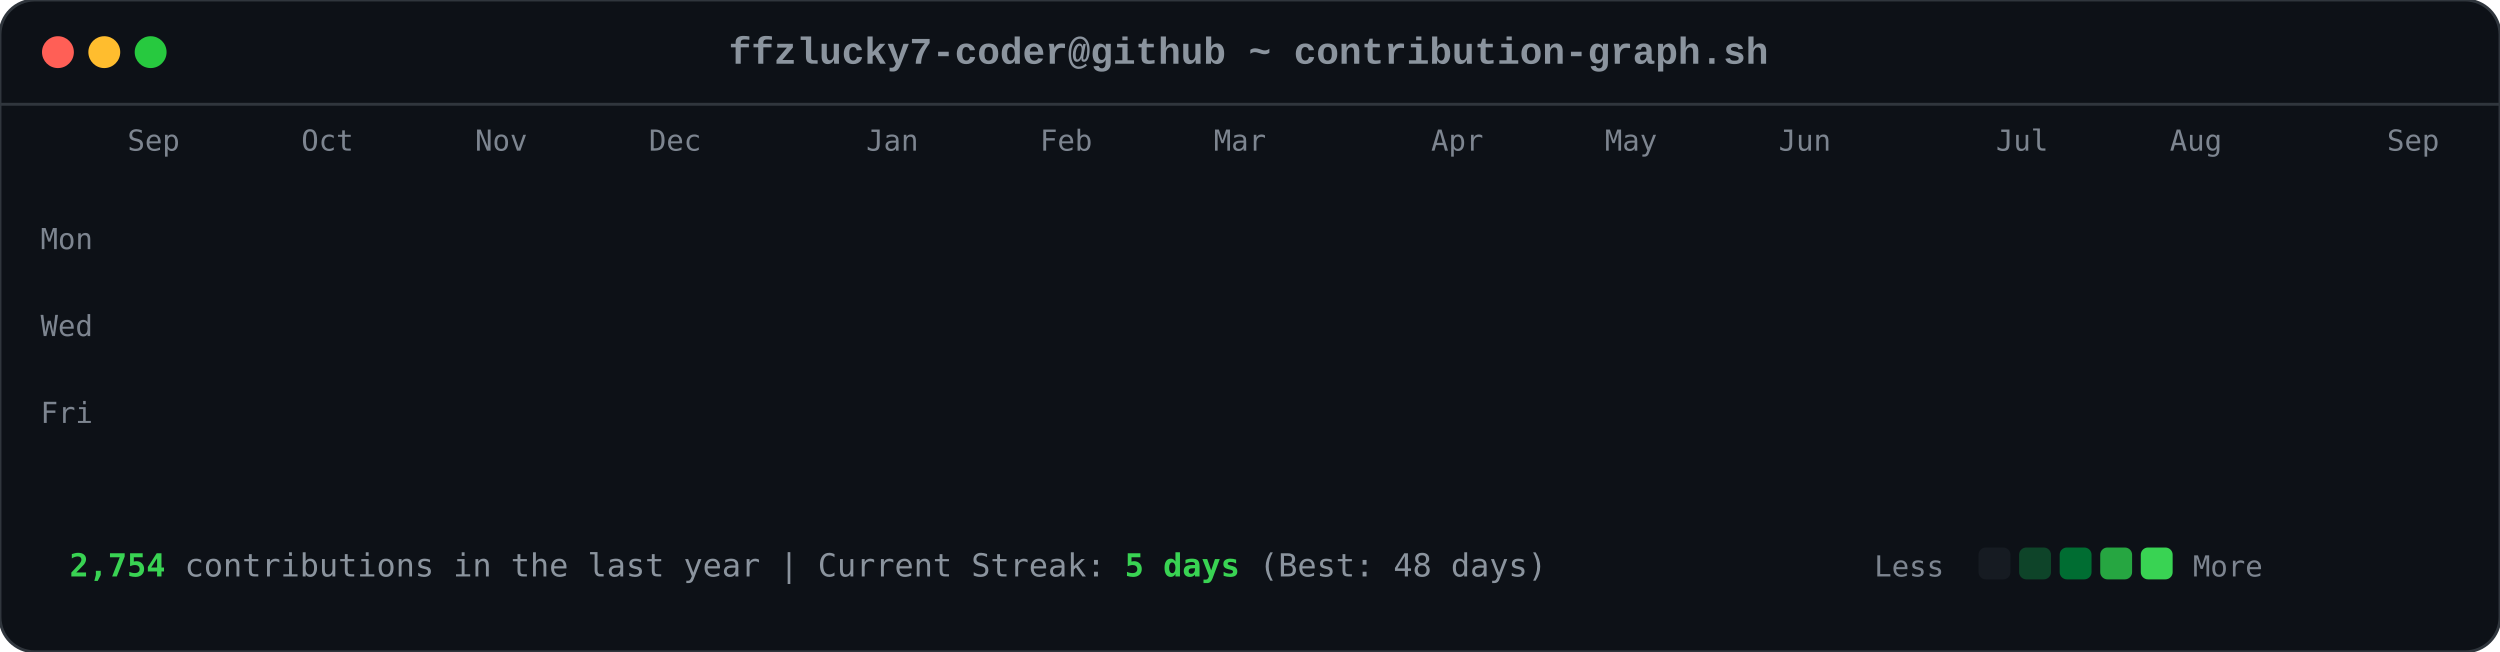
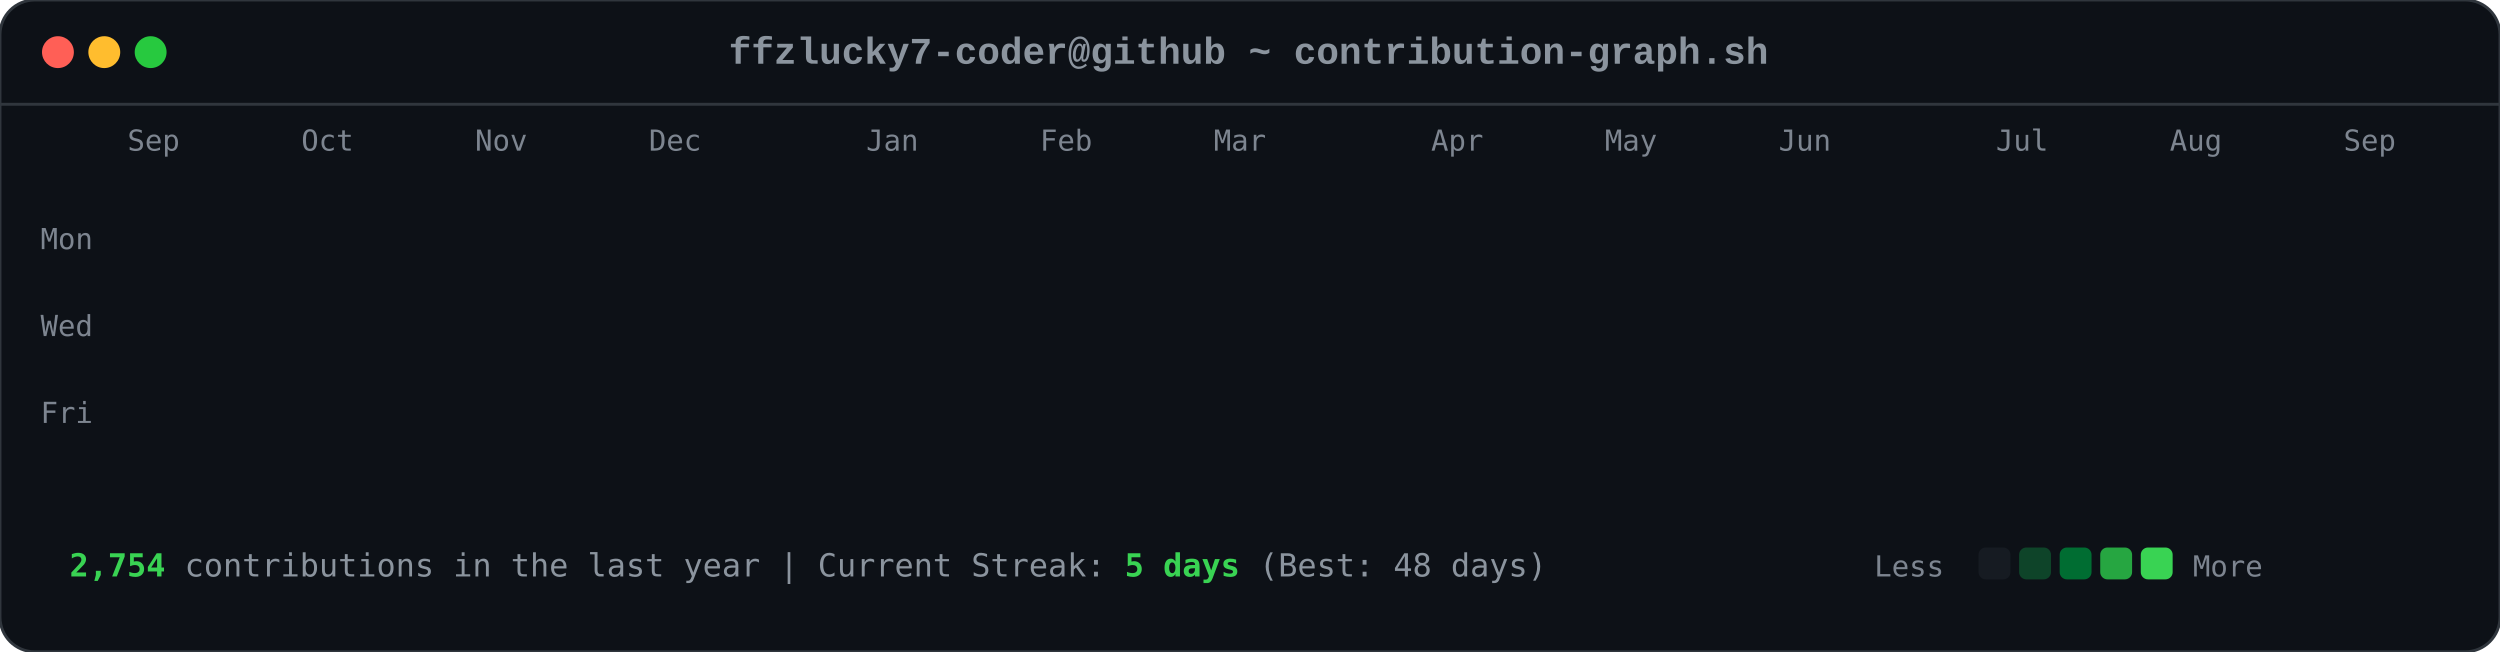
<svg xmlns="http://www.w3.org/2000/svg" viewBox="0 0 863 225" width="863" height="225">
  <style>

        .card-bg { fill: #0d1117; rx: 12px; ry: 12px; stroke: #30363d; stroke-width: 1px; }
        .font-mono { font-family: ui-monospace, SFMono-Regular, Consolas, 'Liberation Mono', Menlo, monospace; }
        .header-title { font-size: 13px; fill: #8b949e; font-weight: 600; }
        .axis-label { font-size: 10px; fill: #7d8590; font-family: ui-monospace, SFMono-Regular, Consolas, monospace; }
        .footer-text { font-size: 11px; fill: #8b949e; font-family: ui-monospace, SFMono-Regular, Consolas, monospace; }
        .stat-highlight { fill: #39d353; font-weight: 700; }
        
        .dot { rx: 6px; ry: 6px; }
        .dot-red { fill: #ff5f56; }
        .dot-yellow { fill: #ffbd2e; }
        .dot-green { fill: #27c93f; }
        
        .day-box {
            rx: 2.5px;
            ry: 2.5px;
            opacity: 0;
            animation: diagReveal 0.6s cubic-bezier(0.16, 1, 0.3, 1) forwards;
        }
        
        @keyframes diagReveal {
            0% { opacity: 0; transform: scale(0.2) translateY(-12px); }
            60% { opacity: 0.8; transform: scale(1.1) translateY(2px); }
            100% { opacity: 1; transform: scale(1) translateY(0); }
        }
    
</style>
  <rect width="863" height="225" class="card-bg" />
  <circle cx="20" cy="18" r="5.5" class="dot dot-red" />
  <circle cx="36" cy="18" r="5.5" class="dot dot-yellow" />
  <circle cx="52" cy="18" r="5.5" class="dot dot-green" />
  <text x="431" y="22" text-anchor="middle" class="font-mono header-title">ffzlucky7-coder@github ~ contribution-graph.sh</text>
  <line x1="0" y1="36" x2="863" y2="36" stroke="#30363d" stroke-width="1" />
  <text x="44" y="52" class="axis-label">Sep</text>
  <text x="104" y="52" class="axis-label">Oct</text>
  <text x="164" y="52" class="axis-label">Nov</text>
  <text x="224" y="52" class="axis-label">Dec</text>
  <text x="299" y="52" class="axis-label">Jan</text>
  <text x="359" y="52" class="axis-label">Feb</text>
  <text x="419" y="52" class="axis-label">Mar</text>
  <text x="494" y="52" class="axis-label">Apr</text>
  <text x="554" y="52" class="axis-label">May</text>
  <text x="614" y="52" class="axis-label">Jun</text>
  <text x="689" y="52" class="axis-label">Jul</text>
  <text x="749" y="52" class="axis-label">Aug</text>
-   <text x="824" y="52" class="axis-label">Sep</text>
+   <text x="809" y="52" class="axis-label">Sep</text>
  <text x="14" y="86" class="axis-label">Mon</text>
  <text x="14" y="116" class="axis-label">Wed</text>
  <text x="14" y="146" class="axis-label">Fri</text>
  <rect x="44" y="62" width="11" height="11" fill="#0e4429" class="day-box" style="animation-delay: 0.2s;" />
  <rect x="44" y="77" width="11" height="11" fill="#0e4429" class="day-box" style="animation-delay: 0.24s;" />
  <rect x="44" y="92" width="11" height="11" fill="#39d353" class="day-box" style="animation-delay: 0.28s;" />
  <rect x="44" y="107" width="11" height="11" fill="#0e4429" class="day-box" style="animation-delay: 0.32s;" />
  <rect x="44" y="122" width="11" height="11" fill="#26a641" class="day-box" style="animation-delay: 0.36s;" />
  <rect x="44" y="137" width="11" height="11" fill="#26a641" class="day-box" style="animation-delay: 0.4s;" />
  <rect x="44" y="152" width="11" height="11" fill="#26a641" class="day-box" style="animation-delay: 0.44s;" />
  <rect x="59" y="62" width="11" height="11" fill="#0e4429" class="day-box" style="animation-delay: 0.25s;" />
  <rect x="59" y="77" width="11" height="11" fill="#0e4429" class="day-box" style="animation-delay: 0.29s;" />
  <rect x="59" y="92" width="11" height="11" fill="#006d32" class="day-box" style="animation-delay: 0.33s;" />
  <rect x="59" y="107" width="11" height="11" fill="#161b22" class="day-box" style="animation-delay: 0.37s;" />
  <rect x="59" y="122" width="11" height="11" fill="#39d353" class="day-box" style="animation-delay: 0.41s;" />
  <rect x="59" y="137" width="11" height="11" fill="#69f0a0" class="day-box" style="animation-delay: 0.45s;" />
  <rect x="59" y="152" width="11" height="11" fill="#006d32" class="day-box" style="animation-delay: 0.49s;" />
  <rect x="74" y="62" width="11" height="11" fill="#26a641" class="day-box" style="animation-delay: 0.3s;" />
  <rect x="74" y="77" width="11" height="11" fill="#39d353" class="day-box" style="animation-delay: 0.34s;" />
  <rect x="74" y="92" width="11" height="11" fill="#161b22" class="day-box" style="animation-delay: 0.38s;" />
  <rect x="74" y="107" width="11" height="11" fill="#161b22" class="day-box" style="animation-delay: 0.42s;" />
  <rect x="74" y="122" width="11" height="11" fill="#006d32" class="day-box" style="animation-delay: 0.46s;" />
  <rect x="74" y="137" width="11" height="11" fill="#006d32" class="day-box" style="animation-delay: 0.5s;" />
  <rect x="74" y="152" width="11" height="11" fill="#26a641" class="day-box" style="animation-delay: 0.54s;" />
  <rect x="89" y="62" width="11" height="11" fill="#0e4429" class="day-box" style="animation-delay: 0.35s;" />
  <rect x="89" y="77" width="11" height="11" fill="#006d32" class="day-box" style="animation-delay: 0.39s;" />
  <rect x="89" y="92" width="11" height="11" fill="#39d353" class="day-box" style="animation-delay: 0.43s;" />
  <rect x="89" y="107" width="11" height="11" fill="#0e4429" class="day-box" style="animation-delay: 0.47s;" />
  <rect x="89" y="122" width="11" height="11" fill="#0e4429" class="day-box" style="animation-delay: 0.51s;" />
  <rect x="89" y="137" width="11" height="11" fill="#006d32" class="day-box" style="animation-delay: 0.55s;" />
  <rect x="89" y="152" width="11" height="11" fill="#0e4429" class="day-box" style="animation-delay: 0.59s;" />
  <rect x="104" y="62" width="11" height="11" fill="#006d32" class="day-box" style="animation-delay: 0.4s;" />
  <rect x="104" y="77" width="11" height="11" fill="#69f0a0" class="day-box" style="animation-delay: 0.44s;" />
  <rect x="104" y="92" width="11" height="11" fill="#0e4429" class="day-box" style="animation-delay: 0.48s;" />
  <rect x="104" y="107" width="11" height="11" fill="#161b22" class="day-box" style="animation-delay: 0.52s;" />
  <rect x="104" y="122" width="11" height="11" fill="#0e4429" class="day-box" style="animation-delay: 0.56s;" />
  <rect x="104" y="137" width="11" height="11" fill="#006d32" class="day-box" style="animation-delay: 0.6s;" />
  <rect x="104" y="152" width="11" height="11" fill="#69f0a0" class="day-box" style="animation-delay: 0.64s;" />
  <rect x="119" y="62" width="11" height="11" fill="#0e4429" class="day-box" style="animation-delay: 0.45s;" />
  <rect x="119" y="77" width="11" height="11" fill="#006d32" class="day-box" style="animation-delay: 0.49s;" />
  <rect x="119" y="92" width="11" height="11" fill="#006d32" class="day-box" style="animation-delay: 0.53s;" />
  <rect x="119" y="107" width="11" height="11" fill="#161b22" class="day-box" style="animation-delay: 0.57s;" />
  <rect x="119" y="122" width="11" height="11" fill="#26a641" class="day-box" style="animation-delay: 0.61s;" />
  <rect x="119" y="137" width="11" height="11" fill="#161b22" class="day-box" style="animation-delay: 0.65s;" />
  <rect x="119" y="152" width="11" height="11" fill="#26a641" class="day-box" style="animation-delay: 0.69s;" />
  <rect x="134" y="62" width="11" height="11" fill="#39d353" class="day-box" style="animation-delay: 0.5s;" />
  <rect x="134" y="77" width="11" height="11" fill="#006d32" class="day-box" style="animation-delay: 0.54s;" />
  <rect x="134" y="92" width="11" height="11" fill="#161b22" class="day-box" style="animation-delay: 0.58s;" />
  <rect x="134" y="107" width="11" height="11" fill="#161b22" class="day-box" style="animation-delay: 0.62s;" />
  <rect x="134" y="122" width="11" height="11" fill="#161b22" class="day-box" style="animation-delay: 0.66s;" />
  <rect x="134" y="137" width="11" height="11" fill="#0e4429" class="day-box" style="animation-delay: 0.7s;" />
  <rect x="134" y="152" width="11" height="11" fill="#006d32" class="day-box" style="animation-delay: 0.74s;" />
  <rect x="149" y="62" width="11" height="11" fill="#161b22" class="day-box" style="animation-delay: 0.55s;" />
  <rect x="149" y="77" width="11" height="11" fill="#0e4429" class="day-box" style="animation-delay: 0.59s;" />
  <rect x="149" y="92" width="11" height="11" fill="#161b22" class="day-box" style="animation-delay: 0.63s;" />
  <rect x="149" y="107" width="11" height="11" fill="#26a641" class="day-box" style="animation-delay: 0.67s;" />
  <rect x="149" y="122" width="11" height="11" fill="#161b22" class="day-box" style="animation-delay: 0.71s;" />
  <rect x="149" y="137" width="11" height="11" fill="#161b22" class="day-box" style="animation-delay: 0.75s;" />
  <rect x="149" y="152" width="11" height="11" fill="#26a641" class="day-box" style="animation-delay: 0.79s;" />
  <rect x="164" y="62" width="11" height="11" fill="#26a641" class="day-box" style="animation-delay: 0.6s;" />
  <rect x="164" y="77" width="11" height="11" fill="#26a641" class="day-box" style="animation-delay: 0.64s;" />
  <rect x="164" y="92" width="11" height="11" fill="#0e4429" class="day-box" style="animation-delay: 0.68s;" />
  <rect x="164" y="107" width="11" height="11" fill="#006d32" class="day-box" style="animation-delay: 0.72s;" />
  <rect x="164" y="122" width="11" height="11" fill="#26a641" class="day-box" style="animation-delay: 0.76s;" />
  <rect x="164" y="137" width="11" height="11" fill="#69f0a0" class="day-box" style="animation-delay: 0.8s;" />
  <rect x="164" y="152" width="11" height="11" fill="#006d32" class="day-box" style="animation-delay: 0.84s;" />
  <rect x="179" y="62" width="11" height="11" fill="#0e4429" class="day-box" style="animation-delay: 0.65s;" />
  <rect x="179" y="77" width="11" height="11" fill="#006d32" class="day-box" style="animation-delay: 0.69s;" />
  <rect x="179" y="92" width="11" height="11" fill="#0e4429" class="day-box" style="animation-delay: 0.73s;" />
  <rect x="179" y="107" width="11" height="11" fill="#006d32" class="day-box" style="animation-delay: 0.77s;" />
  <rect x="179" y="122" width="11" height="11" fill="#69f0a0" class="day-box" style="animation-delay: 0.81s;" />
  <rect x="179" y="137" width="11" height="11" fill="#26a641" class="day-box" style="animation-delay: 0.85s;" />
  <rect x="179" y="152" width="11" height="11" fill="#0e4429" class="day-box" style="animation-delay: 0.89s;" />
  <rect x="194" y="62" width="11" height="11" fill="#0e4429" class="day-box" style="animation-delay: 0.7s;" />
  <rect x="194" y="77" width="11" height="11" fill="#69f0a0" class="day-box" style="animation-delay: 0.74s;" />
  <rect x="194" y="92" width="11" height="11" fill="#39d353" class="day-box" style="animation-delay: 0.78s;" />
  <rect x="194" y="107" width="11" height="11" fill="#69f0a0" class="day-box" style="animation-delay: 0.82s;" />
  <rect x="194" y="122" width="11" height="11" fill="#161b22" class="day-box" style="animation-delay: 0.86s;" />
  <rect x="194" y="137" width="11" height="11" fill="#161b22" class="day-box" style="animation-delay: 0.9s;" />
  <rect x="194" y="152" width="11" height="11" fill="#161b22" class="day-box" style="animation-delay: 0.94s;" />
  <rect x="209" y="62" width="11" height="11" fill="#006d32" class="day-box" style="animation-delay: 0.75s;" />
  <rect x="209" y="77" width="11" height="11" fill="#161b22" class="day-box" style="animation-delay: 0.79s;" />
  <rect x="209" y="92" width="11" height="11" fill="#161b22" class="day-box" style="animation-delay: 0.83s;" />
  <rect x="209" y="107" width="11" height="11" fill="#0e4429" class="day-box" style="animation-delay: 0.87s;" />
  <rect x="209" y="122" width="11" height="11" fill="#39d353" class="day-box" style="animation-delay: 0.91s;" />
  <rect x="209" y="137" width="11" height="11" fill="#26a641" class="day-box" style="animation-delay: 0.95s;" />
  <rect x="209" y="152" width="11" height="11" fill="#006d32" class="day-box" style="animation-delay: 0.99s;" />
  <rect x="224" y="62" width="11" height="11" fill="#26a641" class="day-box" style="animation-delay: 0.8s;" />
  <rect x="224" y="77" width="11" height="11" fill="#26a641" class="day-box" style="animation-delay: 0.84s;" />
  <rect x="224" y="92" width="11" height="11" fill="#26a641" class="day-box" style="animation-delay: 0.88s;" />
  <rect x="224" y="107" width="11" height="11" fill="#0e4429" class="day-box" style="animation-delay: 0.92s;" />
  <rect x="224" y="122" width="11" height="11" fill="#69f0a0" class="day-box" style="animation-delay: 0.96s;" />
  <rect x="224" y="137" width="11" height="11" fill="#0e4429" class="day-box" style="animation-delay: 1.0s;" />
  <rect x="224" y="152" width="11" height="11" fill="#26a641" class="day-box" style="animation-delay: 1.04s;" />
  <rect x="239" y="62" width="11" height="11" fill="#161b22" class="day-box" style="animation-delay: 0.85s;" />
  <rect x="239" y="77" width="11" height="11" fill="#26a641" class="day-box" style="animation-delay: 0.89s;" />
  <rect x="239" y="92" width="11" height="11" fill="#0e4429" class="day-box" style="animation-delay: 0.93s;" />
  <rect x="239" y="107" width="11" height="11" fill="#69f0a0" class="day-box" style="animation-delay: 0.97s;" />
  <rect x="239" y="122" width="11" height="11" fill="#26a641" class="day-box" style="animation-delay: 1.01s;" />
  <rect x="239" y="137" width="11" height="11" fill="#006d32" class="day-box" style="animation-delay: 1.05s;" />
  <rect x="239" y="152" width="11" height="11" fill="#006d32" class="day-box" style="animation-delay: 1.09s;" />
  <rect x="254" y="62" width="11" height="11" fill="#161b22" class="day-box" style="animation-delay: 0.9s;" />
  <rect x="254" y="77" width="11" height="11" fill="#0e4429" class="day-box" style="animation-delay: 0.94s;" />
  <rect x="254" y="92" width="11" height="11" fill="#69f0a0" class="day-box" style="animation-delay: 0.98s;" />
  <rect x="254" y="107" width="11" height="11" fill="#26a641" class="day-box" style="animation-delay: 1.02s;" />
  <rect x="254" y="122" width="11" height="11" fill="#161b22" class="day-box" style="animation-delay: 1.06s;" />
  <rect x="254" y="137" width="11" height="11" fill="#0e4429" class="day-box" style="animation-delay: 1.1s;" />
  <rect x="254" y="152" width="11" height="11" fill="#0e4429" class="day-box" style="animation-delay: 1.14s;" />
  <rect x="269" y="62" width="11" height="11" fill="#26a641" class="day-box" style="animation-delay: 0.95s;" />
  <rect x="269" y="77" width="11" height="11" fill="#39d353" class="day-box" style="animation-delay: 0.99s;" />
  <rect x="269" y="92" width="11" height="11" fill="#69f0a0" class="day-box" style="animation-delay: 1.03s;" />
  <rect x="269" y="107" width="11" height="11" fill="#006d32" class="day-box" style="animation-delay: 1.07s;" />
  <rect x="269" y="122" width="11" height="11" fill="#006d32" class="day-box" style="animation-delay: 1.11s;" />
  <rect x="269" y="137" width="11" height="11" fill="#006d32" class="day-box" style="animation-delay: 1.15s;" />
  <rect x="269" y="152" width="11" height="11" fill="#006d32" class="day-box" style="animation-delay: 1.19s;" />
  <rect x="284" y="62" width="11" height="11" fill="#69f0a0" class="day-box" style="animation-delay: 1.0s;" />
  <rect x="284" y="77" width="11" height="11" fill="#39d353" class="day-box" style="animation-delay: 1.04s;" />
  <rect x="284" y="92" width="11" height="11" fill="#0e4429" class="day-box" style="animation-delay: 1.08s;" />
  <rect x="284" y="107" width="11" height="11" fill="#161b22" class="day-box" style="animation-delay: 1.12s;" />
  <rect x="284" y="122" width="11" height="11" fill="#39d353" class="day-box" style="animation-delay: 1.16s;" />
  <rect x="284" y="137" width="11" height="11" fill="#006d32" class="day-box" style="animation-delay: 1.2s;" />
  <rect x="284" y="152" width="11" height="11" fill="#26a641" class="day-box" style="animation-delay: 1.24s;" />
  <rect x="299" y="62" width="11" height="11" fill="#161b22" class="day-box" style="animation-delay: 1.05s;" />
  <rect x="299" y="77" width="11" height="11" fill="#69f0a0" class="day-box" style="animation-delay: 1.09s;" />
  <rect x="299" y="92" width="11" height="11" fill="#161b22" class="day-box" style="animation-delay: 1.13s;" />
  <rect x="299" y="107" width="11" height="11" fill="#161b22" class="day-box" style="animation-delay: 1.17s;" />
  <rect x="299" y="122" width="11" height="11" fill="#39d353" class="day-box" style="animation-delay: 1.21s;" />
  <rect x="299" y="137" width="11" height="11" fill="#69f0a0" class="day-box" style="animation-delay: 1.25s;" />
  <rect x="299" y="152" width="11" height="11" fill="#39d353" class="day-box" style="animation-delay: 1.29s;" />
  <rect x="314" y="62" width="11" height="11" fill="#39d353" class="day-box" style="animation-delay: 1.1s;" />
  <rect x="314" y="77" width="11" height="11" fill="#0e4429" class="day-box" style="animation-delay: 1.14s;" />
  <rect x="314" y="92" width="11" height="11" fill="#39d353" class="day-box" style="animation-delay: 1.18s;" />
  <rect x="314" y="107" width="11" height="11" fill="#39d353" class="day-box" style="animation-delay: 1.22s;" />
  <rect x="314" y="122" width="11" height="11" fill="#26a641" class="day-box" style="animation-delay: 1.26s;" />
  <rect x="314" y="137" width="11" height="11" fill="#39d353" class="day-box" style="animation-delay: 1.3s;" />
  <rect x="314" y="152" width="11" height="11" fill="#26a641" class="day-box" style="animation-delay: 1.34s;" />
  <rect x="329" y="62" width="11" height="11" fill="#161b22" class="day-box" style="animation-delay: 1.15s;" />
  <rect x="329" y="77" width="11" height="11" fill="#69f0a0" class="day-box" style="animation-delay: 1.19s;" />
  <rect x="329" y="92" width="11" height="11" fill="#69f0a0" class="day-box" style="animation-delay: 1.23s;" />
  <rect x="329" y="107" width="11" height="11" fill="#006d32" class="day-box" style="animation-delay: 1.27s;" />
  <rect x="329" y="122" width="11" height="11" fill="#69f0a0" class="day-box" style="animation-delay: 1.31s;" />
  <rect x="329" y="137" width="11" height="11" fill="#26a641" class="day-box" style="animation-delay: 1.35s;" />
  <rect x="329" y="152" width="11" height="11" fill="#006d32" class="day-box" style="animation-delay: 1.39s;" />
  <rect x="344" y="62" width="11" height="11" fill="#0e4429" class="day-box" style="animation-delay: 1.2s;" />
  <rect x="344" y="77" width="11" height="11" fill="#26a641" class="day-box" style="animation-delay: 1.24s;" />
  <rect x="344" y="92" width="11" height="11" fill="#006d32" class="day-box" style="animation-delay: 1.28s;" />
  <rect x="344" y="107" width="11" height="11" fill="#006d32" class="day-box" style="animation-delay: 1.32s;" />
  <rect x="344" y="122" width="11" height="11" fill="#0e4429" class="day-box" style="animation-delay: 1.36s;" />
  <rect x="344" y="137" width="11" height="11" fill="#69f0a0" class="day-box" style="animation-delay: 1.4s;" />
  <rect x="344" y="152" width="11" height="11" fill="#39d353" class="day-box" style="animation-delay: 1.44s;" />
  <rect x="359" y="62" width="11" height="11" fill="#006d32" class="day-box" style="animation-delay: 1.25s;" />
  <rect x="359" y="77" width="11" height="11" fill="#006d32" class="day-box" style="animation-delay: 1.29s;" />
  <rect x="359" y="92" width="11" height="11" fill="#39d353" class="day-box" style="animation-delay: 1.33s;" />
  <rect x="359" y="107" width="11" height="11" fill="#006d32" class="day-box" style="animation-delay: 1.37s;" />
  <rect x="359" y="122" width="11" height="11" fill="#69f0a0" class="day-box" style="animation-delay: 1.41s;" />
  <rect x="359" y="137" width="11" height="11" fill="#006d32" class="day-box" style="animation-delay: 1.45s;" />
  <rect x="359" y="152" width="11" height="11" fill="#0e4429" class="day-box" style="animation-delay: 1.49s;" />
  <rect x="374" y="62" width="11" height="11" fill="#39d353" class="day-box" style="animation-delay: 1.3s;" />
  <rect x="374" y="77" width="11" height="11" fill="#26a641" class="day-box" style="animation-delay: 1.34s;" />
  <rect x="374" y="92" width="11" height="11" fill="#006d32" class="day-box" style="animation-delay: 1.38s;" />
  <rect x="374" y="107" width="11" height="11" fill="#26a641" class="day-box" style="animation-delay: 1.42s;" />
  <rect x="374" y="122" width="11" height="11" fill="#161b22" class="day-box" style="animation-delay: 1.46s;" />
  <rect x="374" y="137" width="11" height="11" fill="#161b22" class="day-box" style="animation-delay: 1.5s;" />
  <rect x="374" y="152" width="11" height="11" fill="#161b22" class="day-box" style="animation-delay: 1.54s;" />
  <rect x="389" y="62" width="11" height="11" fill="#006d32" class="day-box" style="animation-delay: 1.35s;" />
  <rect x="389" y="77" width="11" height="11" fill="#006d32" class="day-box" style="animation-delay: 1.39s;" />
  <rect x="389" y="92" width="11" height="11" fill="#39d353" class="day-box" style="animation-delay: 1.43s;" />
  <rect x="389" y="107" width="11" height="11" fill="#161b22" class="day-box" style="animation-delay: 1.47s;" />
  <rect x="389" y="122" width="11" height="11" fill="#161b22" class="day-box" style="animation-delay: 1.51s;" />
  <rect x="389" y="137" width="11" height="11" fill="#26a641" class="day-box" style="animation-delay: 1.55s;" />
  <rect x="389" y="152" width="11" height="11" fill="#161b22" class="day-box" style="animation-delay: 1.59s;" />
  <rect x="404" y="62" width="11" height="11" fill="#39d353" class="day-box" style="animation-delay: 1.4s;" />
  <rect x="404" y="77" width="11" height="11" fill="#39d353" class="day-box" style="animation-delay: 1.44s;" />
  <rect x="404" y="92" width="11" height="11" fill="#26a641" class="day-box" style="animation-delay: 1.48s;" />
  <rect x="404" y="107" width="11" height="11" fill="#0e4429" class="day-box" style="animation-delay: 1.52s;" />
  <rect x="404" y="122" width="11" height="11" fill="#006d32" class="day-box" style="animation-delay: 1.56s;" />
  <rect x="404" y="137" width="11" height="11" fill="#006d32" class="day-box" style="animation-delay: 1.6s;" />
  <rect x="404" y="152" width="11" height="11" fill="#0e4429" class="day-box" style="animation-delay: 1.64s;" />
  <rect x="419" y="62" width="11" height="11" fill="#006d32" class="day-box" style="animation-delay: 1.45s;" />
  <rect x="419" y="77" width="11" height="11" fill="#006d32" class="day-box" style="animation-delay: 1.49s;" />
  <rect x="419" y="92" width="11" height="11" fill="#161b22" class="day-box" style="animation-delay: 1.53s;" />
  <rect x="419" y="107" width="11" height="11" fill="#006d32" class="day-box" style="animation-delay: 1.57s;" />
  <rect x="419" y="122" width="11" height="11" fill="#161b22" class="day-box" style="animation-delay: 1.61s;" />
  <rect x="419" y="137" width="11" height="11" fill="#006d32" class="day-box" style="animation-delay: 1.65s;" />
  <rect x="419" y="152" width="11" height="11" fill="#26a641" class="day-box" style="animation-delay: 1.69s;" />
  <rect x="434" y="62" width="11" height="11" fill="#006d32" class="day-box" style="animation-delay: 1.5s;" />
  <rect x="434" y="77" width="11" height="11" fill="#006d32" class="day-box" style="animation-delay: 1.54s;" />
  <rect x="434" y="92" width="11" height="11" fill="#39d353" class="day-box" style="animation-delay: 1.58s;" />
  <rect x="434" y="107" width="11" height="11" fill="#161b22" class="day-box" style="animation-delay: 1.62s;" />
  <rect x="434" y="122" width="11" height="11" fill="#69f0a0" class="day-box" style="animation-delay: 1.66s;" />
  <rect x="434" y="137" width="11" height="11" fill="#006d32" class="day-box" style="animation-delay: 1.7s;" />
  <rect x="434" y="152" width="11" height="11" fill="#006d32" class="day-box" style="animation-delay: 1.74s;" />
  <rect x="449" y="62" width="11" height="11" fill="#006d32" class="day-box" style="animation-delay: 1.55s;" />
  <rect x="449" y="77" width="11" height="11" fill="#69f0a0" class="day-box" style="animation-delay: 1.59s;" />
  <rect x="449" y="92" width="11" height="11" fill="#0e4429" class="day-box" style="animation-delay: 1.63s;" />
  <rect x="449" y="107" width="11" height="11" fill="#0e4429" class="day-box" style="animation-delay: 1.67s;" />
  <rect x="449" y="122" width="11" height="11" fill="#0e4429" class="day-box" style="animation-delay: 1.71s;" />
  <rect x="449" y="137" width="11" height="11" fill="#69f0a0" class="day-box" style="animation-delay: 1.75s;" />
  <rect x="449" y="152" width="11" height="11" fill="#161b22" class="day-box" style="animation-delay: 1.79s;" />
  <rect x="464" y="62" width="11" height="11" fill="#006d32" class="day-box" style="animation-delay: 1.6s;" />
  <rect x="464" y="77" width="11" height="11" fill="#26a641" class="day-box" style="animation-delay: 1.64s;" />
  <rect x="464" y="92" width="11" height="11" fill="#006d32" class="day-box" style="animation-delay: 1.68s;" />
  <rect x="464" y="107" width="11" height="11" fill="#26a641" class="day-box" style="animation-delay: 1.72s;" />
  <rect x="464" y="122" width="11" height="11" fill="#0e4429" class="day-box" style="animation-delay: 1.76s;" />
  <rect x="464" y="137" width="11" height="11" fill="#0e4429" class="day-box" style="animation-delay: 1.8s;" />
  <rect x="464" y="152" width="11" height="11" fill="#69f0a0" class="day-box" style="animation-delay: 1.84s;" />
  <rect x="479" y="62" width="11" height="11" fill="#26a641" class="day-box" style="animation-delay: 1.65s;" />
  <rect x="479" y="77" width="11" height="11" fill="#39d353" class="day-box" style="animation-delay: 1.69s;" />
  <rect x="479" y="92" width="11" height="11" fill="#39d353" class="day-box" style="animation-delay: 1.73s;" />
  <rect x="479" y="107" width="11" height="11" fill="#26a641" class="day-box" style="animation-delay: 1.77s;" />
  <rect x="479" y="122" width="11" height="11" fill="#006d32" class="day-box" style="animation-delay: 1.81s;" />
  <rect x="479" y="137" width="11" height="11" fill="#26a641" class="day-box" style="animation-delay: 1.85s;" />
  <rect x="479" y="152" width="11" height="11" fill="#161b22" class="day-box" style="animation-delay: 1.89s;" />
  <rect x="494" y="62" width="11" height="11" fill="#161b22" class="day-box" style="animation-delay: 1.7s;" />
  <rect x="494" y="77" width="11" height="11" fill="#69f0a0" class="day-box" style="animation-delay: 1.74s;" />
  <rect x="494" y="92" width="11" height="11" fill="#006d32" class="day-box" style="animation-delay: 1.78s;" />
  <rect x="494" y="107" width="11" height="11" fill="#69f0a0" class="day-box" style="animation-delay: 1.82s;" />
  <rect x="494" y="122" width="11" height="11" fill="#39d353" class="day-box" style="animation-delay: 1.86s;" />
  <rect x="494" y="137" width="11" height="11" fill="#006d32" class="day-box" style="animation-delay: 1.9s;" />
  <rect x="494" y="152" width="11" height="11" fill="#006d32" class="day-box" style="animation-delay: 1.94s;" />
  <rect x="509" y="62" width="11" height="11" fill="#26a641" class="day-box" style="animation-delay: 1.75s;" />
  <rect x="509" y="77" width="11" height="11" fill="#39d353" class="day-box" style="animation-delay: 1.79s;" />
  <rect x="509" y="92" width="11" height="11" fill="#006d32" class="day-box" style="animation-delay: 1.83s;" />
  <rect x="509" y="107" width="11" height="11" fill="#39d353" class="day-box" style="animation-delay: 1.87s;" />
  <rect x="509" y="122" width="11" height="11" fill="#26a641" class="day-box" style="animation-delay: 1.91s;" />
  <rect x="509" y="137" width="11" height="11" fill="#26a641" class="day-box" style="animation-delay: 1.95s;" />
  <rect x="509" y="152" width="11" height="11" fill="#006d32" class="day-box" style="animation-delay: 1.99s;" />
  <rect x="524" y="62" width="11" height="11" fill="#006d32" class="day-box" style="animation-delay: 1.8s;" />
  <rect x="524" y="77" width="11" height="11" fill="#006d32" class="day-box" style="animation-delay: 1.84s;" />
  <rect x="524" y="92" width="11" height="11" fill="#26a641" class="day-box" style="animation-delay: 1.88s;" />
  <rect x="524" y="107" width="11" height="11" fill="#006d32" class="day-box" style="animation-delay: 1.92s;" />
  <rect x="524" y="122" width="11" height="11" fill="#006d32" class="day-box" style="animation-delay: 1.96s;" />
  <rect x="524" y="137" width="11" height="11" fill="#0e4429" class="day-box" style="animation-delay: 2.0s;" />
  <rect x="524" y="152" width="11" height="11" fill="#26a641" class="day-box" style="animation-delay: 2.04s;" />
  <rect x="539" y="62" width="11" height="11" fill="#26a641" class="day-box" style="animation-delay: 1.85s;" />
  <rect x="539" y="77" width="11" height="11" fill="#69f0a0" class="day-box" style="animation-delay: 1.89s;" />
  <rect x="539" y="92" width="11" height="11" fill="#161b22" class="day-box" style="animation-delay: 1.93s;" />
  <rect x="539" y="107" width="11" height="11" fill="#161b22" class="day-box" style="animation-delay: 1.97s;" />
  <rect x="539" y="122" width="11" height="11" fill="#006d32" class="day-box" style="animation-delay: 2.01s;" />
  <rect x="539" y="137" width="11" height="11" fill="#26a641" class="day-box" style="animation-delay: 2.05s;" />
  <rect x="539" y="152" width="11" height="11" fill="#0e4429" class="day-box" style="animation-delay: 2.09s;" />
  <rect x="554" y="62" width="11" height="11" fill="#0e4429" class="day-box" style="animation-delay: 1.9s;" />
  <rect x="554" y="77" width="11" height="11" fill="#0e4429" class="day-box" style="animation-delay: 1.94s;" />
  <rect x="554" y="92" width="11" height="11" fill="#006d32" class="day-box" style="animation-delay: 1.98s;" />
  <rect x="554" y="107" width="11" height="11" fill="#161b22" class="day-box" style="animation-delay: 2.02s;" />
  <rect x="554" y="122" width="11" height="11" fill="#39d353" class="day-box" style="animation-delay: 2.06s;" />
  <rect x="554" y="137" width="11" height="11" fill="#161b22" class="day-box" style="animation-delay: 2.1s;" />
  <rect x="554" y="152" width="11" height="11" fill="#0e4429" class="day-box" style="animation-delay: 2.14s;" />
  <rect x="569" y="62" width="11" height="11" fill="#39d353" class="day-box" style="animation-delay: 1.95s;" />
  <rect x="569" y="77" width="11" height="11" fill="#006d32" class="day-box" style="animation-delay: 1.99s;" />
  <rect x="569" y="92" width="11" height="11" fill="#39d353" class="day-box" style="animation-delay: 2.03s;" />
  <rect x="569" y="107" width="11" height="11" fill="#006d32" class="day-box" style="animation-delay: 2.07s;" />
  <rect x="569" y="122" width="11" height="11" fill="#26a641" class="day-box" style="animation-delay: 2.11s;" />
  <rect x="569" y="137" width="11" height="11" fill="#26a641" class="day-box" style="animation-delay: 2.15s;" />
  <rect x="569" y="152" width="11" height="11" fill="#161b22" class="day-box" style="animation-delay: 2.19s;" />
  <rect x="584" y="62" width="11" height="11" fill="#006d32" class="day-box" style="animation-delay: 2.0s;" />
  <rect x="584" y="77" width="11" height="11" fill="#0e4429" class="day-box" style="animation-delay: 2.04s;" />
  <rect x="584" y="92" width="11" height="11" fill="#006d32" class="day-box" style="animation-delay: 2.08s;" />
  <rect x="584" y="107" width="11" height="11" fill="#006d32" class="day-box" style="animation-delay: 2.12s;" />
  <rect x="584" y="122" width="11" height="11" fill="#006d32" class="day-box" style="animation-delay: 2.16s;" />
  <rect x="584" y="137" width="11" height="11" fill="#161b22" class="day-box" style="animation-delay: 2.2s;" />
  <rect x="584" y="152" width="11" height="11" fill="#26a641" class="day-box" style="animation-delay: 2.24s;" />
  <rect x="599" y="62" width="11" height="11" fill="#26a641" class="day-box" style="animation-delay: 2.05s;" />
  <rect x="599" y="77" width="11" height="11" fill="#161b22" class="day-box" style="animation-delay: 2.09s;" />
  <rect x="599" y="92" width="11" height="11" fill="#161b22" class="day-box" style="animation-delay: 2.13s;" />
  <rect x="599" y="107" width="11" height="11" fill="#0e4429" class="day-box" style="animation-delay: 2.17s;" />
  <rect x="599" y="122" width="11" height="11" fill="#39d353" class="day-box" style="animation-delay: 2.21s;" />
  <rect x="599" y="137" width="11" height="11" fill="#006d32" class="day-box" style="animation-delay: 2.25s;" />
  <rect x="599" y="152" width="11" height="11" fill="#69f0a0" class="day-box" style="animation-delay: 2.29s;" />
  <rect x="614" y="62" width="11" height="11" fill="#26a641" class="day-box" style="animation-delay: 2.1s;" />
  <rect x="614" y="77" width="11" height="11" fill="#26a641" class="day-box" style="animation-delay: 2.14s;" />
  <rect x="614" y="92" width="11" height="11" fill="#69f0a0" class="day-box" style="animation-delay: 2.18s;" />
  <rect x="614" y="107" width="11" height="11" fill="#161b22" class="day-box" style="animation-delay: 2.22s;" />
  <rect x="614" y="122" width="11" height="11" fill="#006d32" class="day-box" style="animation-delay: 2.26s;" />
  <rect x="614" y="137" width="11" height="11" fill="#0e4429" class="day-box" style="animation-delay: 2.3s;" />
  <rect x="614" y="152" width="11" height="11" fill="#161b22" class="day-box" style="animation-delay: 2.34s;" />
  <rect x="629" y="62" width="11" height="11" fill="#26a641" class="day-box" style="animation-delay: 2.15s;" />
  <rect x="629" y="77" width="11" height="11" fill="#161b22" class="day-box" style="animation-delay: 2.19s;" />
  <rect x="629" y="92" width="11" height="11" fill="#006d32" class="day-box" style="animation-delay: 2.23s;" />
  <rect x="629" y="107" width="11" height="11" fill="#39d353" class="day-box" style="animation-delay: 2.27s;" />
  <rect x="629" y="122" width="11" height="11" fill="#006d32" class="day-box" style="animation-delay: 2.31s;" />
  <rect x="629" y="137" width="11" height="11" fill="#26a641" class="day-box" style="animation-delay: 2.35s;" />
  <rect x="629" y="152" width="11" height="11" fill="#006d32" class="day-box" style="animation-delay: 2.39s;" />
  <rect x="644" y="62" width="11" height="11" fill="#161b22" class="day-box" style="animation-delay: 2.2s;" />
  <rect x="644" y="77" width="11" height="11" fill="#26a641" class="day-box" style="animation-delay: 2.24s;" />
  <rect x="644" y="92" width="11" height="11" fill="#26a641" class="day-box" style="animation-delay: 2.28s;" />
  <rect x="644" y="107" width="11" height="11" fill="#26a641" class="day-box" style="animation-delay: 2.32s;" />
  <rect x="644" y="122" width="11" height="11" fill="#39d353" class="day-box" style="animation-delay: 2.36s;" />
  <rect x="644" y="137" width="11" height="11" fill="#0e4429" class="day-box" style="animation-delay: 2.4s;" />
  <rect x="644" y="152" width="11" height="11" fill="#26a641" class="day-box" style="animation-delay: 2.44s;" />
  <rect x="659" y="62" width="11" height="11" fill="#26a641" class="day-box" style="animation-delay: 2.25s;" />
  <rect x="659" y="77" width="11" height="11" fill="#006d32" class="day-box" style="animation-delay: 2.29s;" />
  <rect x="659" y="92" width="11" height="11" fill="#0e4429" class="day-box" style="animation-delay: 2.33s;" />
  <rect x="659" y="107" width="11" height="11" fill="#0e4429" class="day-box" style="animation-delay: 2.37s;" />
  <rect x="659" y="122" width="11" height="11" fill="#26a641" class="day-box" style="animation-delay: 2.41s;" />
  <rect x="659" y="137" width="11" height="11" fill="#006d32" class="day-box" style="animation-delay: 2.45s;" />
  <rect x="659" y="152" width="11" height="11" fill="#26a641" class="day-box" style="animation-delay: 2.49s;" />
  <rect x="674" y="62" width="11" height="11" fill="#26a641" class="day-box" style="animation-delay: 2.3s;" />
  <rect x="674" y="77" width="11" height="11" fill="#161b22" class="day-box" style="animation-delay: 2.34s;" />
  <rect x="674" y="92" width="11" height="11" fill="#39d353" class="day-box" style="animation-delay: 2.38s;" />
  <rect x="674" y="107" width="11" height="11" fill="#39d353" class="day-box" style="animation-delay: 2.42s;" />
  <rect x="674" y="122" width="11" height="11" fill="#161b22" class="day-box" style="animation-delay: 2.46s;" />
  <rect x="674" y="137" width="11" height="11" fill="#006d32" class="day-box" style="animation-delay: 2.5s;" />
  <rect x="674" y="152" width="11" height="11" fill="#161b22" class="day-box" style="animation-delay: 2.54s;" />
  <rect x="689" y="62" width="11" height="11" fill="#006d32" class="day-box" style="animation-delay: 2.35s;" />
  <rect x="689" y="77" width="11" height="11" fill="#26a641" class="day-box" style="animation-delay: 2.39s;" />
  <rect x="689" y="92" width="11" height="11" fill="#161b22" class="day-box" style="animation-delay: 2.43s;" />
  <rect x="689" y="107" width="11" height="11" fill="#161b22" class="day-box" style="animation-delay: 2.47s;" />
  <rect x="689" y="122" width="11" height="11" fill="#161b22" class="day-box" style="animation-delay: 2.51s;" />
  <rect x="689" y="137" width="11" height="11" fill="#006d32" class="day-box" style="animation-delay: 2.55s;" />
  <rect x="689" y="152" width="11" height="11" fill="#26a641" class="day-box" style="animation-delay: 2.59s;" />
  <rect x="704" y="62" width="11" height="11" fill="#26a641" class="day-box" style="animation-delay: 2.4s;" />
  <rect x="704" y="77" width="11" height="11" fill="#0e4429" class="day-box" style="animation-delay: 2.44s;" />
  <rect x="704" y="92" width="11" height="11" fill="#161b22" class="day-box" style="animation-delay: 2.48s;" />
  <rect x="704" y="107" width="11" height="11" fill="#161b22" class="day-box" style="animation-delay: 2.52s;" />
  <rect x="704" y="122" width="11" height="11" fill="#26a641" class="day-box" style="animation-delay: 2.56s;" />
  <rect x="704" y="137" width="11" height="11" fill="#0e4429" class="day-box" style="animation-delay: 2.6s;" />
  <rect x="704" y="152" width="11" height="11" fill="#39d353" class="day-box" style="animation-delay: 2.64s;" />
  <rect x="719" y="62" width="11" height="11" fill="#26a641" class="day-box" style="animation-delay: 2.45s;" />
  <rect x="719" y="77" width="11" height="11" fill="#161b22" class="day-box" style="animation-delay: 2.49s;" />
  <rect x="719" y="92" width="11" height="11" fill="#161b22" class="day-box" style="animation-delay: 2.53s;" />
  <rect x="719" y="107" width="11" height="11" fill="#161b22" class="day-box" style="animation-delay: 2.57s;" />
  <rect x="719" y="122" width="11" height="11" fill="#006d32" class="day-box" style="animation-delay: 2.61s;" />
  <rect x="719" y="137" width="11" height="11" fill="#161b22" class="day-box" style="animation-delay: 2.65s;" />
  <rect x="719" y="152" width="11" height="11" fill="#0e4429" class="day-box" style="animation-delay: 2.69s;" />
  <rect x="734" y="62" width="11" height="11" fill="#161b22" class="day-box" style="animation-delay: 2.5s;" />
  <rect x="734" y="77" width="11" height="11" fill="#006d32" class="day-box" style="animation-delay: 2.54s;" />
  <rect x="734" y="92" width="11" height="11" fill="#26a641" class="day-box" style="animation-delay: 2.58s;" />
  <rect x="734" y="107" width="11" height="11" fill="#26a641" class="day-box" style="animation-delay: 2.62s;" />
  <rect x="734" y="122" width="11" height="11" fill="#39d353" class="day-box" style="animation-delay: 2.66s;" />
  <rect x="734" y="137" width="11" height="11" fill="#006d32" class="day-box" style="animation-delay: 2.7s;" />
  <rect x="734" y="152" width="11" height="11" fill="#26a641" class="day-box" style="animation-delay: 2.74s;" />
  <rect x="749" y="62" width="11" height="11" fill="#0e4429" class="day-box" style="animation-delay: 2.55s;" />
  <rect x="749" y="77" width="11" height="11" fill="#006d32" class="day-box" style="animation-delay: 2.59s;" />
  <rect x="749" y="92" width="11" height="11" fill="#26a641" class="day-box" style="animation-delay: 2.63s;" />
  <rect x="749" y="107" width="11" height="11" fill="#0e4429" class="day-box" style="animation-delay: 2.67s;" />
  <rect x="749" y="122" width="11" height="11" fill="#161b22" class="day-box" style="animation-delay: 2.71s;" />
  <rect x="749" y="137" width="11" height="11" fill="#0e4429" class="day-box" style="animation-delay: 2.75s;" />
  <rect x="749" y="152" width="11" height="11" fill="#161b22" class="day-box" style="animation-delay: 2.79s;" />
  <rect x="764" y="62" width="11" height="11" fill="#161b22" class="day-box" style="animation-delay: 2.6s;" />
  <rect x="764" y="77" width="11" height="11" fill="#69f0a0" class="day-box" style="animation-delay: 2.64s;" />
  <rect x="764" y="92" width="11" height="11" fill="#006d32" class="day-box" style="animation-delay: 2.68s;" />
  <rect x="764" y="107" width="11" height="11" fill="#161b22" class="day-box" style="animation-delay: 2.72s;" />
  <rect x="764" y="122" width="11" height="11" fill="#006d32" class="day-box" style="animation-delay: 2.76s;" />
  <rect x="764" y="137" width="11" height="11" fill="#69f0a0" class="day-box" style="animation-delay: 2.8s;" />
  <rect x="764" y="152" width="11" height="11" fill="#39d353" class="day-box" style="animation-delay: 2.84s;" />
  <rect x="779" y="62" width="11" height="11" fill="#26a641" class="day-box" style="animation-delay: 2.65s;" />
  <rect x="779" y="77" width="11" height="11" fill="#161b22" class="day-box" style="animation-delay: 2.69s;" />
  <rect x="779" y="92" width="11" height="11" fill="#39d353" class="day-box" style="animation-delay: 2.73s;" />
  <rect x="779" y="107" width="11" height="11" fill="#006d32" class="day-box" style="animation-delay: 2.77s;" />
  <rect x="779" y="122" width="11" height="11" fill="#0e4429" class="day-box" style="animation-delay: 2.81s;" />
  <rect x="779" y="137" width="11" height="11" fill="#26a641" class="day-box" style="animation-delay: 2.85s;" />
  <rect x="779" y="152" width="11" height="11" fill="#69f0a0" class="day-box" style="animation-delay: 2.89s;" />
  <rect x="794" y="62" width="11" height="11" fill="#006d32" class="day-box" style="animation-delay: 2.7s;" />
  <rect x="794" y="77" width="11" height="11" fill="#0e4429" class="day-box" style="animation-delay: 2.74s;" />
  <rect x="794" y="92" width="11" height="11" fill="#006d32" class="day-box" style="animation-delay: 2.78s;" />
  <rect x="794" y="107" width="11" height="11" fill="#26a641" class="day-box" style="animation-delay: 2.82s;" />
  <rect x="794" y="122" width="11" height="11" fill="#69f0a0" class="day-box" style="animation-delay: 2.86s;" />
  <rect x="794" y="137" width="11" height="11" fill="#39d353" class="day-box" style="animation-delay: 2.9s;" />
  <rect x="794" y="152" width="11" height="11" fill="#161b22" class="day-box" style="animation-delay: 2.94s;" />
  <rect x="809" y="62" width="11" height="11" fill="#39d353" class="day-box" style="animation-delay: 2.75s;" />
  <rect x="809" y="77" width="11" height="11" fill="#0e4429" class="day-box" style="animation-delay: 2.79s;" />
  <rect x="809" y="92" width="11" height="11" fill="#161b22" class="day-box" style="animation-delay: 2.83s;" />
  <rect x="809" y="107" width="11" height="11" fill="#69f0a0" class="day-box" style="animation-delay: 2.87s;" />
  <rect x="809" y="122" width="11" height="11" fill="#006d32" class="day-box" style="animation-delay: 2.91s;" />
  <rect x="809" y="137" width="11" height="11" fill="#006d32" class="day-box" style="animation-delay: 2.95s;" />
  <rect x="809" y="152" width="11" height="11" fill="#39d353" class="day-box" style="animation-delay: 2.99s;" />
  <rect x="824" y="62" width="11" height="11" fill="#006d32" class="day-box" style="animation-delay: 2.8s;" />
  <text x="24" y="199" class="footer-text">
    <tspan class="stat-highlight">2,754</tspan> contributions in the last year | 
Current Streak: <tspan class="stat-highlight">5 days</tspan> (Best: 48 days)
</text>
  <text x="647" y="199" class="axis-label">Less</text>
  <rect x="683" y="189" width="11" height="11" fill="#161b22" rx="2.5" ry="2.5" />
  <rect x="697" y="189" width="11" height="11" fill="#0e4429" rx="2.5" ry="2.5" />
  <rect x="711" y="189" width="11" height="11" fill="#006d32" rx="2.5" ry="2.5" />
  <rect x="725" y="189" width="11" height="11" fill="#26a641" rx="2.5" ry="2.5" />
  <rect x="739" y="189" width="11" height="11" fill="#39d353" rx="2.5" ry="2.5" />
  <text x="757" y="199" class="axis-label">More</text>
</svg>
